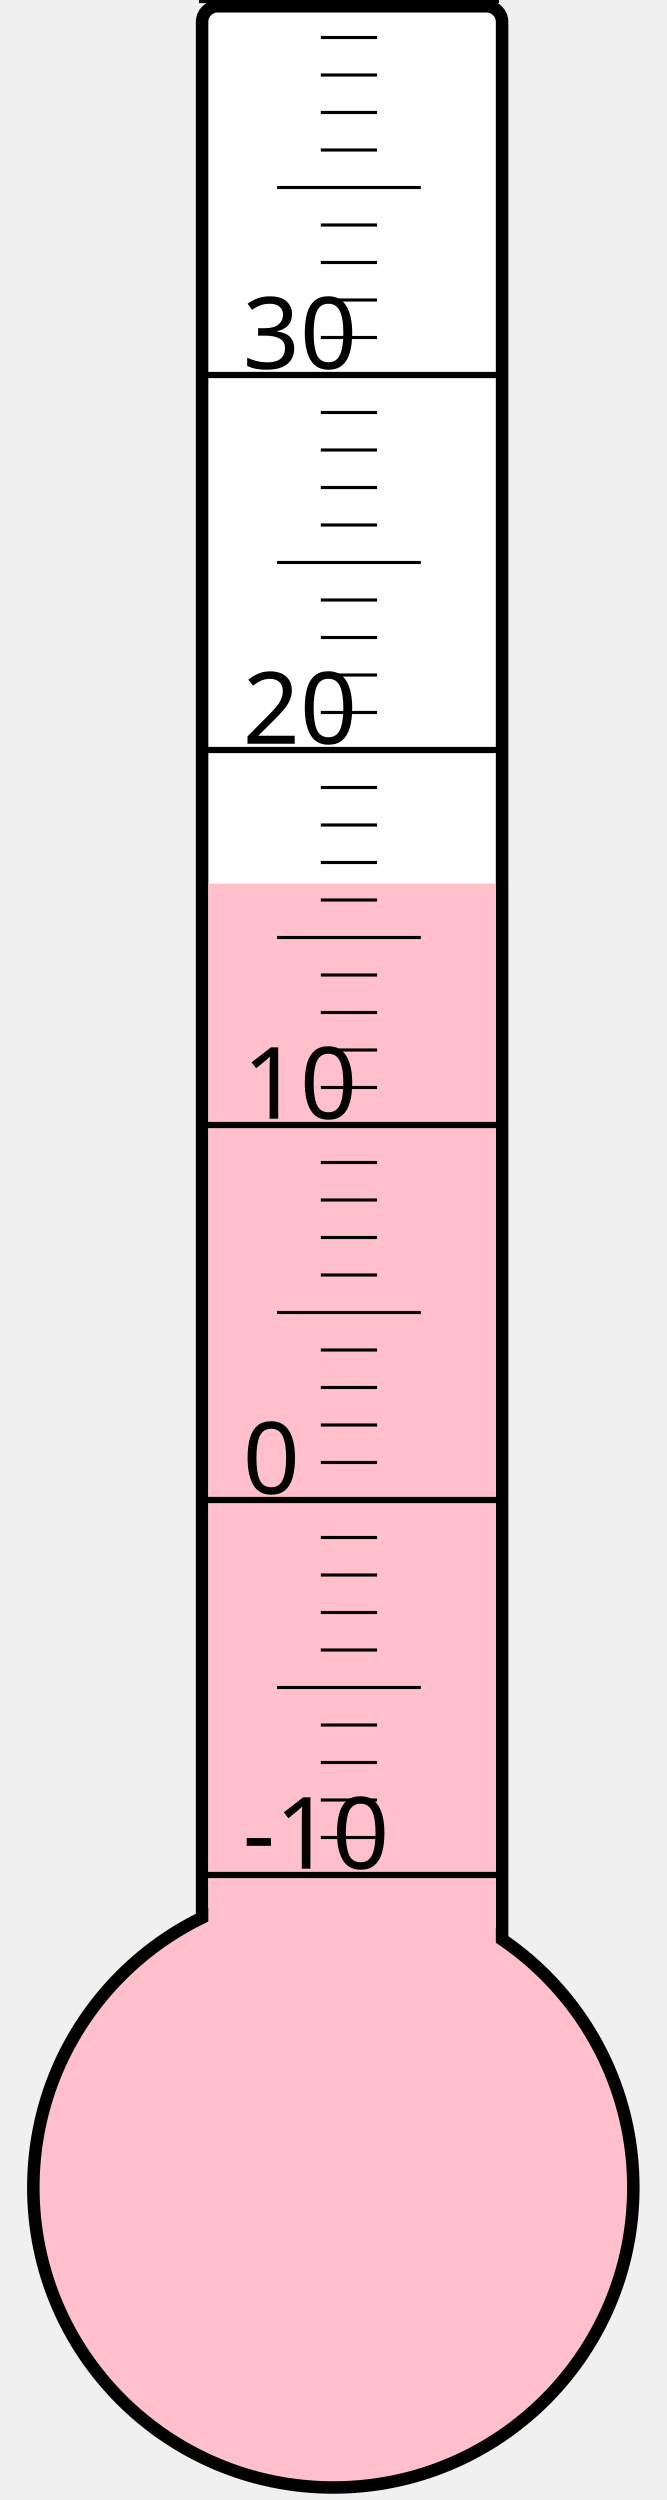
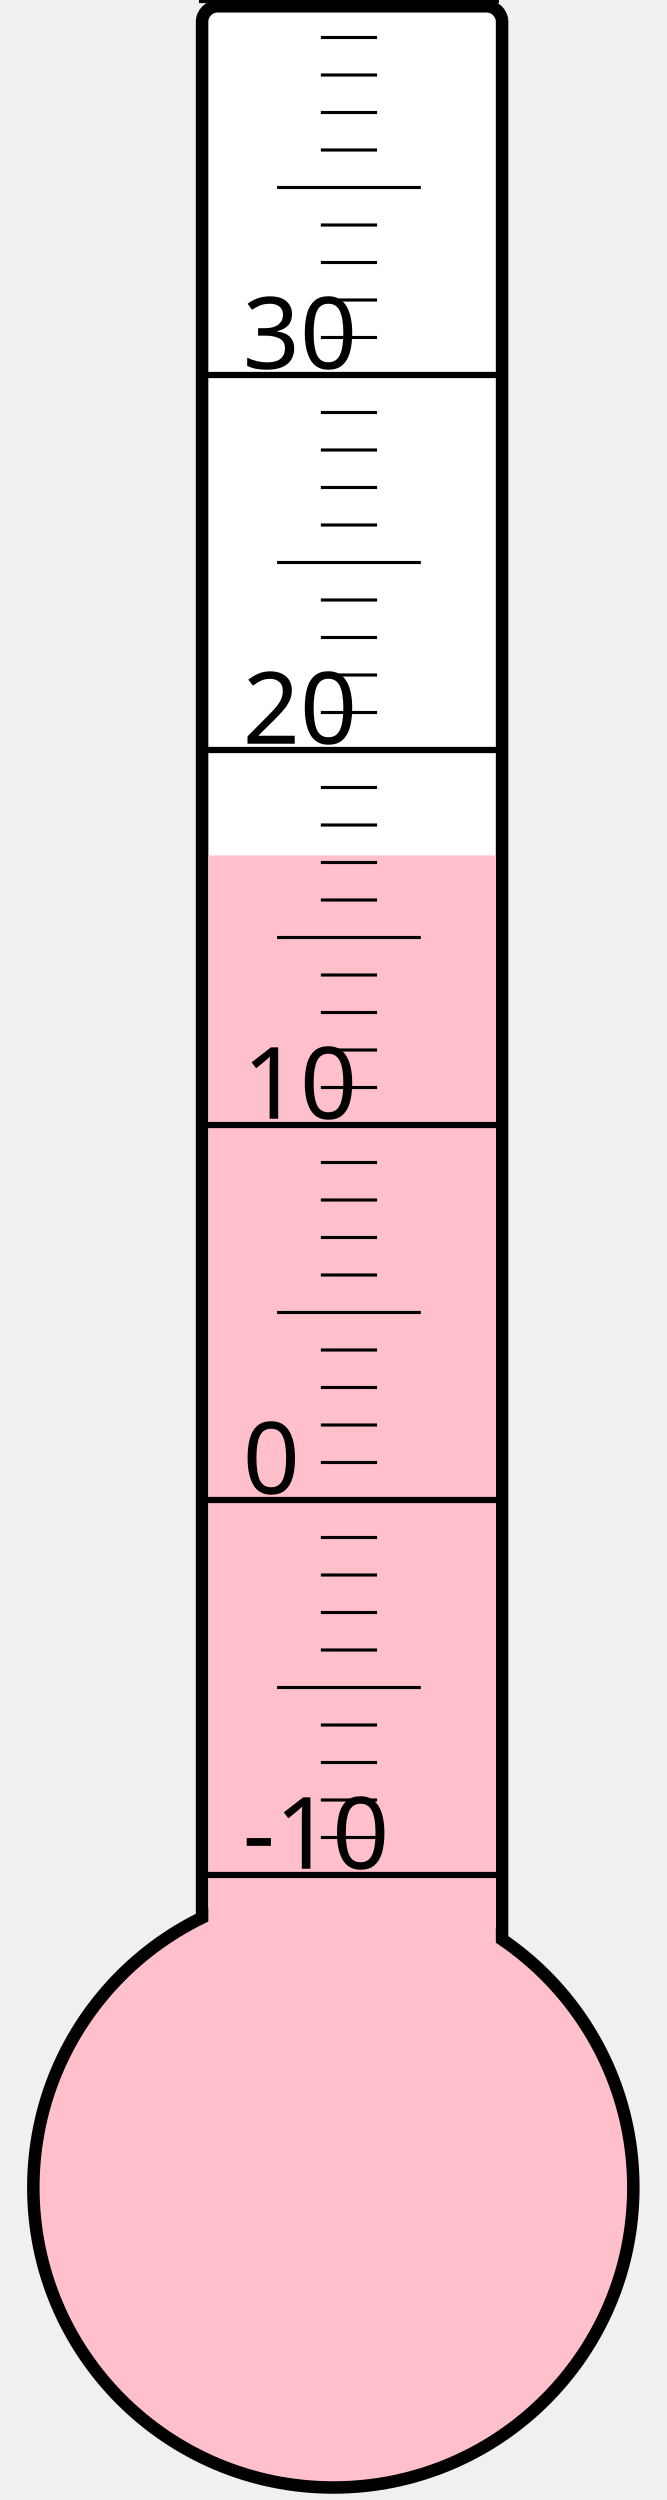
<svg xmlns="http://www.w3.org/2000/svg" width="40px" height="150px" viewBox="0 0 200 800">
  <rect width="200" height="800" x="0" y="0" style="fill: #ffffeb; fill-opacity: 0;" />
  <rect width="96" height="680" x="58" y="2" rx="5" ry="5" style="fill: white; fill-opacity: 1; stroke: black; stroke-width: 4;" />
  <circle cx="100" cy="700" r="96" style="fill: pink; stroke: black; stroke-width: 4;" />
-   <rect width="92" height="417.25" x="60" y="282.75" style="fill: pink; fill-opacity: 1; stroke-width: 0;" />
+   <rect width="92" height="426.25" x="60" y="273.75" style="fill: pink; fill-opacity: 1; stroke-width: 0;" />
  <text x="71" y="598" style="font-family: sans-serif; font-size: 24pt;">-10</text>
  <text x="71" y="478" style="font-family: sans-serif; font-size: 24pt;">0</text>
  <text x="71" y="358" style="font-family: sans-serif; font-size: 24pt;">10</text>
  <text x="71" y="238" style="font-family: sans-serif; font-size: 24pt;">20</text>
  <text x="71" y="118" style="font-family: sans-serif; font-size: 24pt;">30</text>
  <g style="stroke: black;">
    <line x1="57" y1="600" x2="153" y2="600" style="stroke-width: 2;" />
    <line x1="96" y1="588" x2="114" y2="588" style="stroke-width: 1;" />
    <line x1="96" y1="576" x2="114" y2="576" style="stroke-width: 1;" />
    <line x1="96" y1="564" x2="114" y2="564" style="stroke-width: 1;" />
    <line x1="96" y1="552" x2="114" y2="552" style="stroke-width: 1;" />
    <line x1="82" y1="540" x2="128" y2="540" style="stroke-width: 1;" />
    <line x1="96" y1="528" x2="114" y2="528" style="stroke-width: 1;" />
    <line x1="96" y1="516" x2="114" y2="516" style="stroke-width: 1;" />
    <line x1="96" y1="504" x2="114" y2="504" style="stroke-width: 1;" />
    <line x1="96" y1="492" x2="114" y2="492" style="stroke-width: 1;" />
    <line x1="57" y1="480" x2="153" y2="480" style="stroke-width: 2;" />
    <line x1="96" y1="468" x2="114" y2="468" style="stroke-width: 1;" />
    <line x1="96" y1="456" x2="114" y2="456" style="stroke-width: 1;" />
    <line x1="96" y1="444" x2="114" y2="444" style="stroke-width: 1;" />
    <line x1="96" y1="432" x2="114" y2="432" style="stroke-width: 1;" />
    <line x1="82" y1="420" x2="128" y2="420" style="stroke-width: 1;" />
    <line x1="96" y1="408" x2="114" y2="408" style="stroke-width: 1;" />
    <line x1="96" y1="396" x2="114" y2="396" style="stroke-width: 1;" />
    <line x1="96" y1="384" x2="114" y2="384" style="stroke-width: 1;" />
    <line x1="96" y1="372" x2="114" y2="372" style="stroke-width: 1;" />
    <line x1="57" y1="360" x2="153" y2="360" style="stroke-width: 2;" />
    <line x1="96" y1="348" x2="114" y2="348" style="stroke-width: 1;" />
    <line x1="96" y1="336" x2="114" y2="336" style="stroke-width: 1;" />
    <line x1="96" y1="324" x2="114" y2="324" style="stroke-width: 1;" />
    <line x1="96" y1="312" x2="114" y2="312" style="stroke-width: 1;" />
    <line x1="82" y1="300" x2="128" y2="300" style="stroke-width: 1;" />
    <line x1="96" y1="288" x2="114" y2="288" style="stroke-width: 1;" />
    <line x1="96" y1="276" x2="114" y2="276" style="stroke-width: 1;" />
    <line x1="96" y1="264" x2="114" y2="264" style="stroke-width: 1;" />
    <line x1="96" y1="252" x2="114" y2="252" style="stroke-width: 1;" />
    <line x1="57" y1="240" x2="153" y2="240" style="stroke-width: 2;" />
    <line x1="96" y1="228" x2="114" y2="228" style="stroke-width: 1;" />
    <line x1="96" y1="216" x2="114" y2="216" style="stroke-width: 1;" />
    <line x1="96" y1="204" x2="114" y2="204" style="stroke-width: 1;" />
    <line x1="96" y1="192" x2="114" y2="192" style="stroke-width: 1;" />
    <line x1="82" y1="180" x2="128" y2="180" style="stroke-width: 1;" />
    <line x1="96" y1="168" x2="114" y2="168" style="stroke-width: 1;" />
    <line x1="96" y1="156" x2="114" y2="156" style="stroke-width: 1;" />
    <line x1="96" y1="144" x2="114" y2="144" style="stroke-width: 1;" />
    <line x1="96" y1="132" x2="114" y2="132" style="stroke-width: 1;" />
    <line x1="57" y1="120" x2="153" y2="120" style="stroke-width: 2;" />
    <line x1="96" y1="108" x2="114" y2="108" style="stroke-width: 1;" />
    <line x1="96" y1="96" x2="114" y2="96" style="stroke-width: 1;" />
    <line x1="96" y1="84" x2="114" y2="84" style="stroke-width: 1;" />
    <line x1="96" y1="72" x2="114" y2="72" style="stroke-width: 1;" />
    <line x1="82" y1="60" x2="128" y2="60" style="stroke-width: 1;" />
    <line x1="96" y1="48" x2="114" y2="48" style="stroke-width: 1;" />
    <line x1="96" y1="36" x2="114" y2="36" style="stroke-width: 1;" />
    <line x1="96" y1="24" x2="114" y2="24" style="stroke-width: 1;" />
    <line x1="96" y1="12" x2="114" y2="12" style="stroke-width: 1;" />
    <line x1="57" y1="0" x2="153" y2="0" style="stroke-width: 2;" />
  </g>
</svg>
